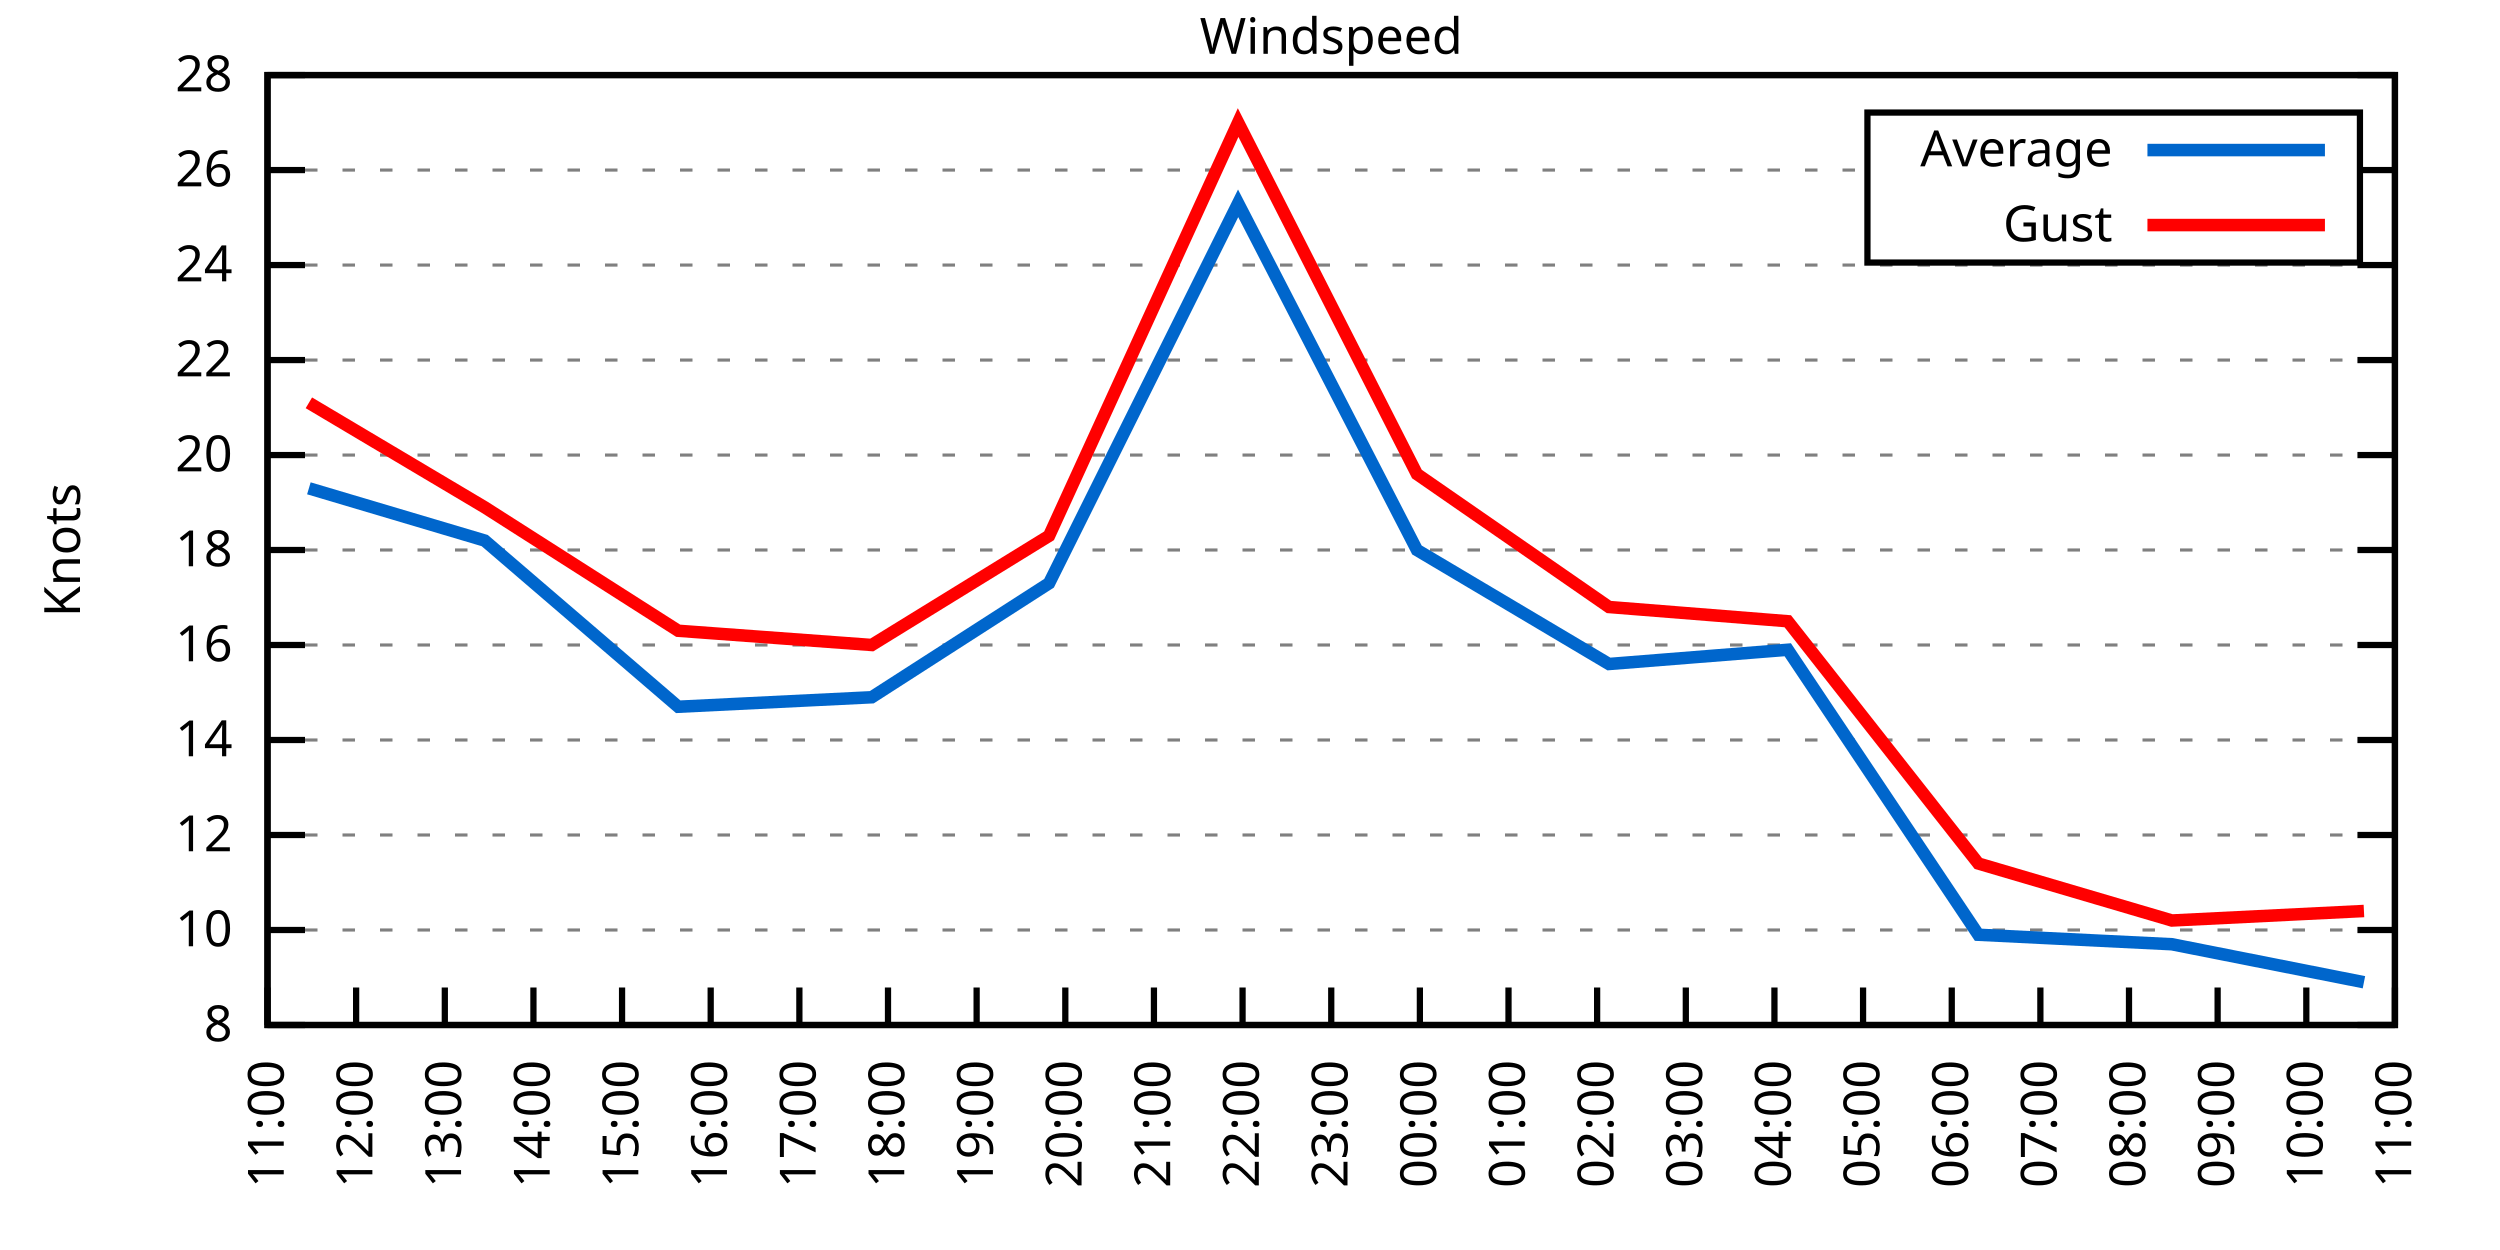
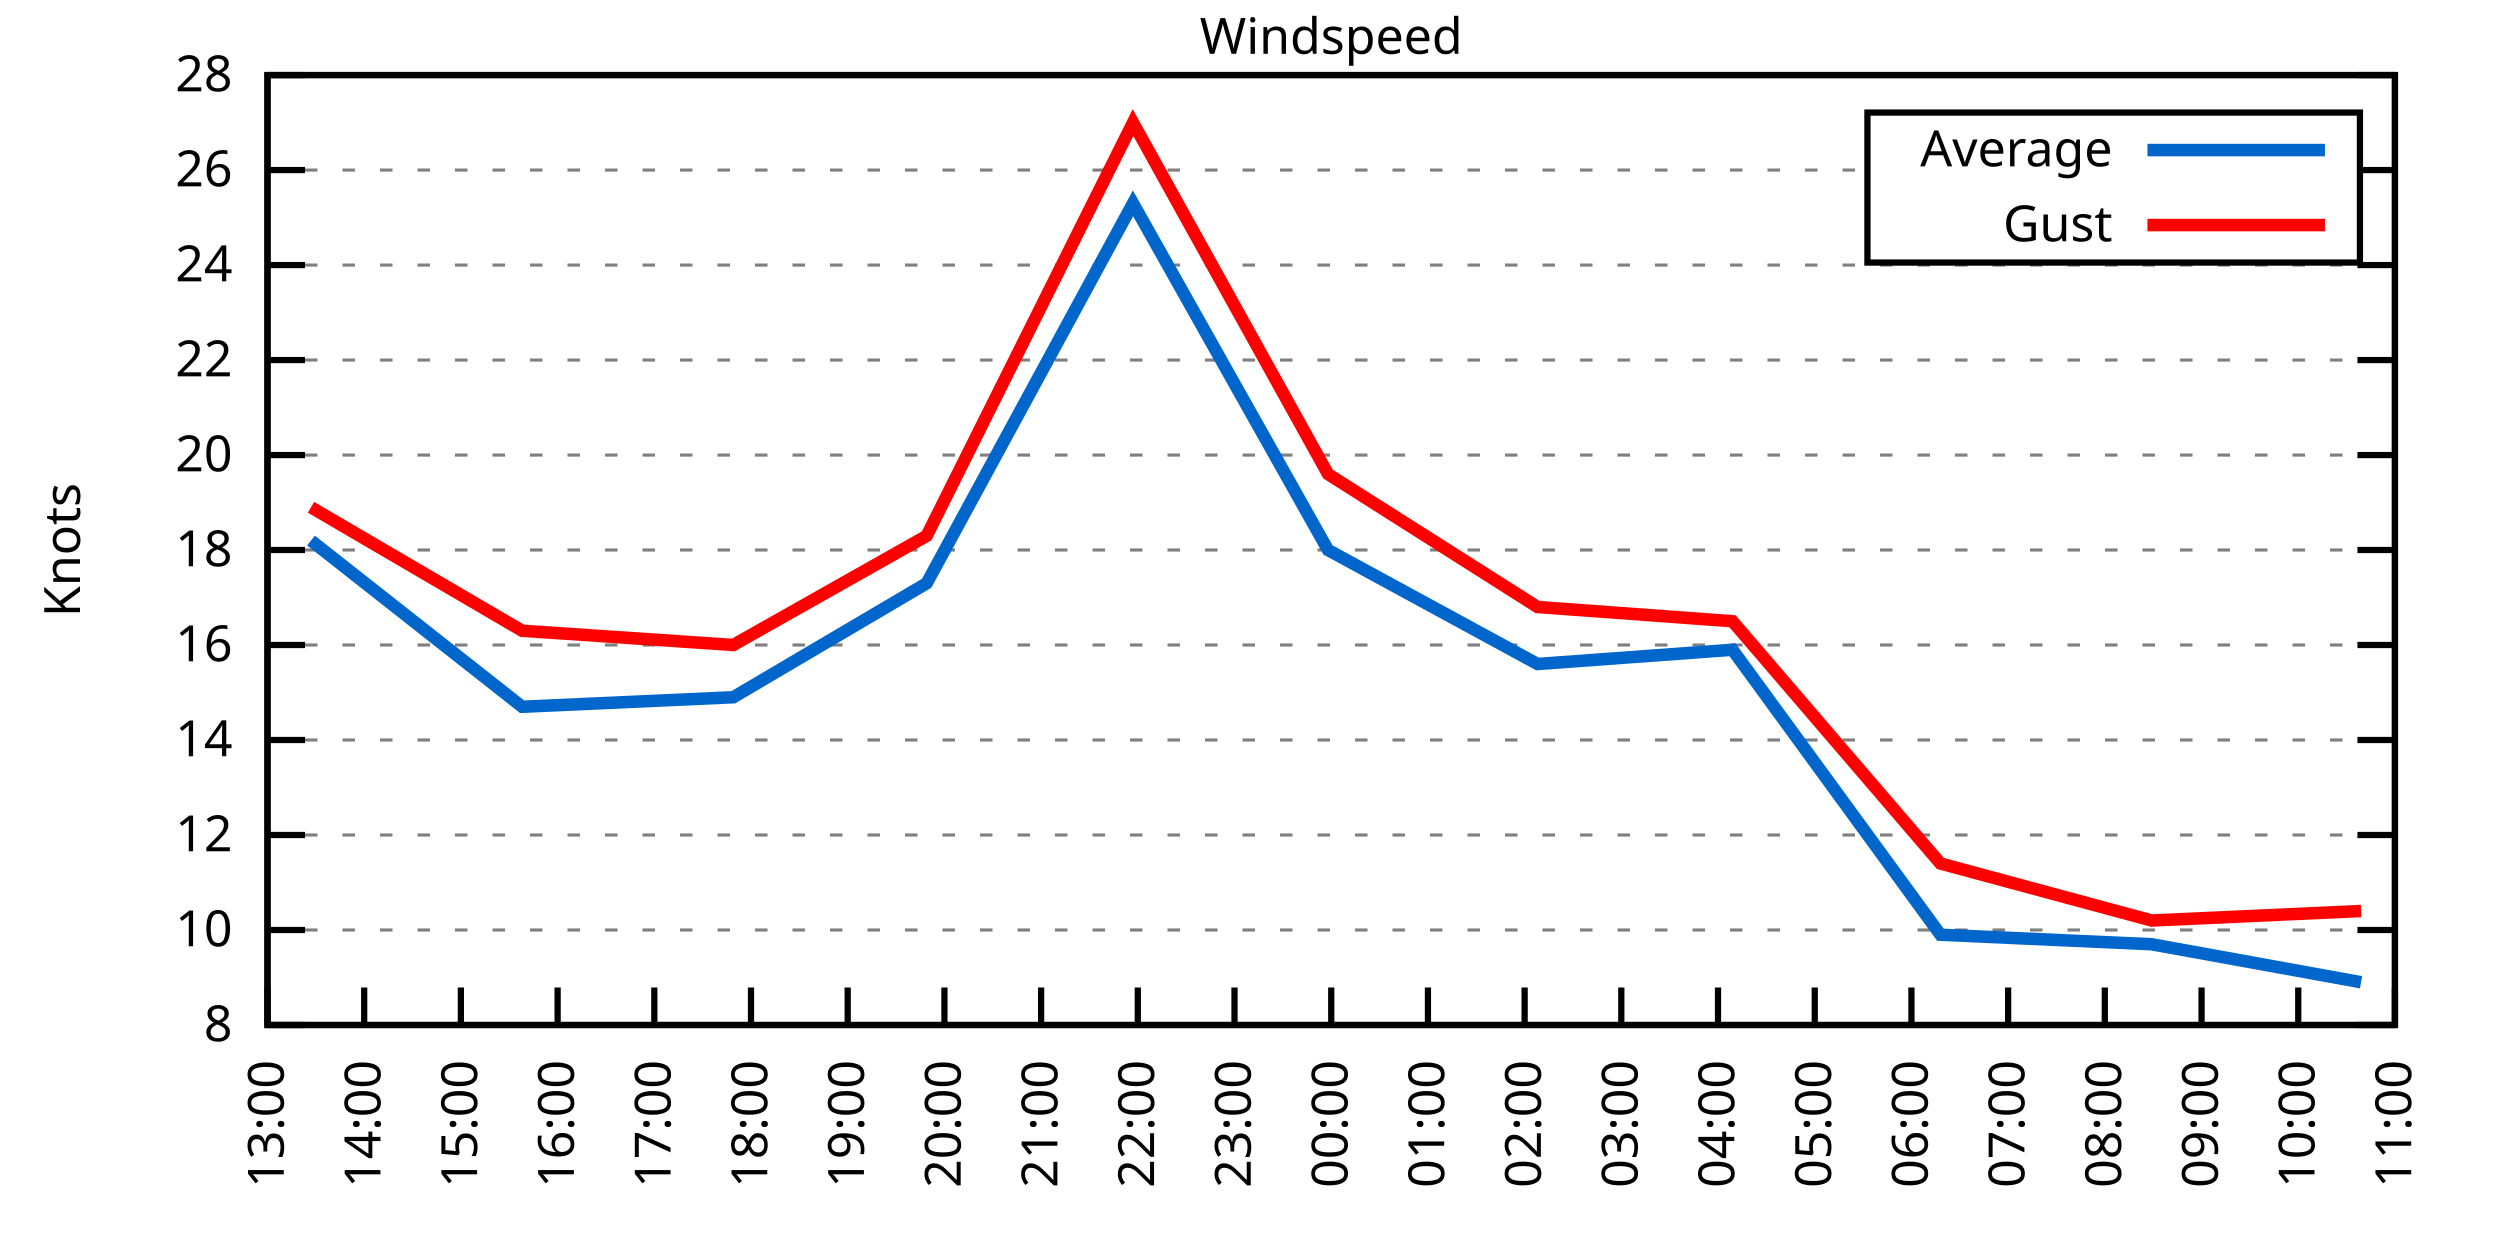
<svg xmlns="http://www.w3.org/2000/svg" xmlns:xlink="http://www.w3.org/1999/xlink" width="400" height="200" viewBox="0 0 400 200">
  <g id="gnuplot_canvas">
    <rect x="0" y="0" width="400" height="200" fill="none" />
    <defs>
      <circle id="gpDot" r="0.5" stroke-width="0.5" stroke="currentColor" />
      <path id="gpPt0" stroke-width="0.333" stroke="currentColor" d="M-1,0 h2 M0,-1 v2" />
      <path id="gpPt1" stroke-width="0.333" stroke="currentColor" d="M-1,-1 L1,1 M1,-1 L-1,1" />
      <path id="gpPt2" stroke-width="0.333" stroke="currentColor" d="M-1,0 L1,0 M0,-1 L0,1 M-1,-1 L1,1 M-1,1 L1,-1" />
      <rect id="gpPt3" stroke-width="0.333" stroke="currentColor" x="-1" y="-1" width="2" height="2" />
      <rect id="gpPt4" stroke-width="0.333" stroke="currentColor" fill="currentColor" x="-1" y="-1" width="2" height="2" />
      <circle id="gpPt5" stroke-width="0.333" stroke="currentColor" cx="0" cy="0" r="1" />
      <use xlink:href="#gpPt5" id="gpPt6" fill="currentColor" stroke="none" />
      <path id="gpPt7" stroke-width="0.333" stroke="currentColor" d="M0,-1.33 L-1.33,0.67 L1.33,0.67 z" />
      <use xlink:href="#gpPt7" id="gpPt8" fill="currentColor" stroke="none" />
      <use xlink:href="#gpPt7" id="gpPt9" stroke="currentColor" transform="rotate(180)" />
      <use xlink:href="#gpPt9" id="gpPt10" fill="currentColor" stroke="none" />
      <use xlink:href="#gpPt3" id="gpPt11" stroke="currentColor" transform="rotate(45)" />
      <use xlink:href="#gpPt11" id="gpPt12" fill="currentColor" stroke="none" />
      <path id="gpPt13" stroke-width="0.333" stroke="currentColor" d="M0,1.330 L1.265,0.411 L0.782,-1.067 L-0.782,-1.076 L-1.265,0.411 z" />
      <use xlink:href="#gpPt13" id="gpPt14" fill="currentColor" stroke="none" />
      <filter id="textbox" filterUnits="objectBoundingBox" x="0" y="0" height="1" width="1">
        <feFlood flood-color="white" flood-opacity="1" result="bgnd" />
        <feComposite in="SourceGraphic" in2="bgnd" operator="atop" />
      </filter>
      <filter id="greybox" filterUnits="objectBoundingBox" x="0" y="0" height="1" width="1">
        <feFlood flood-color="lightgrey" flood-opacity="1" result="grey" />
        <feComposite in="SourceGraphic" in2="grey" operator="atop" />
      </filter>
    </defs>
    <g fill="none" color="white" stroke="currentColor" stroke-width="1.00" stroke-linecap="butt" stroke-linejoin="miter">
</g>
    <g fill="none" color="black" stroke="currentColor" stroke-width="1.00" stroke-linecap="butt" stroke-linejoin="miter">
      <g stroke="none" shape-rendering="crispEdges">
        <polygon fill="rgb(255, 255, 255)" points="42.80,164.00 383.18,164.00 383.18,12.02 42.80,12.02 " />
      </g>
    </g>
    <g fill="none" color="black" stroke="currentColor" stroke-width="1.00" stroke-linecap="butt" stroke-linejoin="miter">
</g>
    <g fill="none" color="black" stroke="black" stroke-width="0.50" stroke-linecap="butt" stroke-linejoin="miter">
</g>
    <g fill="none" color="gray" stroke="currentColor" stroke-width="0.50" stroke-linecap="butt" stroke-linejoin="miter">
      <path stroke="gray" stroke-dasharray="2,4" class="gridline" d="M42.80,164.00 L383.19,164.00  " />
    </g>
    <g fill="none" color="gray" stroke="gray" stroke-width="1.00" stroke-linecap="butt" stroke-linejoin="miter">
</g>
    <g fill="none" color="black" stroke="currentColor" stroke-width="1.00" stroke-linecap="butt" stroke-linejoin="miter">
      <path stroke="black" d="M42.80,164.00 L48.80,164.00 M383.19,164.00 L377.19,164.00  " />
      <g transform="translate(37.20,166.60)" stroke="none" fill="black" font-family="Sans" font-size="8.00" text-anchor="end">
        <text>
          <tspan font-family="Sans"> 8</tspan>
        </text>
      </g>
    </g>
    <g fill="none" color="black" stroke="currentColor" stroke-width="1.00" stroke-linecap="butt" stroke-linejoin="miter">
</g>
    <g fill="none" color="black" stroke="black" stroke-width="0.50" stroke-linecap="butt" stroke-linejoin="miter">
</g>
    <g fill="none" color="gray" stroke="currentColor" stroke-width="0.50" stroke-linecap="butt" stroke-linejoin="miter">
      <path stroke="gray" stroke-dasharray="2,4" class="gridline" d="M42.80,148.80 L383.19,148.80  " />
    </g>
    <g fill="none" color="gray" stroke="gray" stroke-width="1.00" stroke-linecap="butt" stroke-linejoin="miter">
</g>
    <g fill="none" color="black" stroke="currentColor" stroke-width="1.00" stroke-linecap="butt" stroke-linejoin="miter">
      <path stroke="black" d="M42.80,148.80 L48.80,148.80 M383.19,148.80 L377.19,148.80  " />
      <g transform="translate(37.20,151.40)" stroke="none" fill="black" font-family="Sans" font-size="8.00" text-anchor="end">
        <text>
          <tspan font-family="Sans"> 10</tspan>
        </text>
      </g>
    </g>
    <g fill="none" color="black" stroke="currentColor" stroke-width="1.00" stroke-linecap="butt" stroke-linejoin="miter">
</g>
    <g fill="none" color="black" stroke="black" stroke-width="0.50" stroke-linecap="butt" stroke-linejoin="miter">
</g>
    <g fill="none" color="gray" stroke="currentColor" stroke-width="0.50" stroke-linecap="butt" stroke-linejoin="miter">
      <path stroke="gray" stroke-dasharray="2,4" class="gridline" d="M42.80,133.60 L383.19,133.60  " />
    </g>
    <g fill="none" color="gray" stroke="gray" stroke-width="1.00" stroke-linecap="butt" stroke-linejoin="miter">
</g>
    <g fill="none" color="black" stroke="currentColor" stroke-width="1.00" stroke-linecap="butt" stroke-linejoin="miter">
      <path stroke="black" d="M42.80,133.60 L48.80,133.60 M383.19,133.60 L377.19,133.60  " />
      <g transform="translate(37.20,136.20)" stroke="none" fill="black" font-family="Sans" font-size="8.00" text-anchor="end">
        <text>
          <tspan font-family="Sans"> 12</tspan>
        </text>
      </g>
    </g>
    <g fill="none" color="black" stroke="currentColor" stroke-width="1.00" stroke-linecap="butt" stroke-linejoin="miter">
</g>
    <g fill="none" color="black" stroke="black" stroke-width="0.50" stroke-linecap="butt" stroke-linejoin="miter">
</g>
    <g fill="none" color="gray" stroke="currentColor" stroke-width="0.50" stroke-linecap="butt" stroke-linejoin="miter">
      <path stroke="gray" stroke-dasharray="2,4" class="gridline" d="M42.80,118.40 L383.19,118.40  " />
    </g>
    <g fill="none" color="gray" stroke="gray" stroke-width="1.00" stroke-linecap="butt" stroke-linejoin="miter">
</g>
    <g fill="none" color="black" stroke="currentColor" stroke-width="1.00" stroke-linecap="butt" stroke-linejoin="miter">
      <path stroke="black" d="M42.80,118.40 L48.80,118.40 M383.19,118.40 L377.19,118.40  " />
      <g transform="translate(37.20,121.00)" stroke="none" fill="black" font-family="Sans" font-size="8.00" text-anchor="end">
        <text>
          <tspan font-family="Sans"> 14</tspan>
        </text>
      </g>
    </g>
    <g fill="none" color="black" stroke="currentColor" stroke-width="1.00" stroke-linecap="butt" stroke-linejoin="miter">
</g>
    <g fill="none" color="black" stroke="black" stroke-width="0.50" stroke-linecap="butt" stroke-linejoin="miter">
</g>
    <g fill="none" color="gray" stroke="currentColor" stroke-width="0.50" stroke-linecap="butt" stroke-linejoin="miter">
      <path stroke="gray" stroke-dasharray="2,4" class="gridline" d="M42.80,103.20 L383.19,103.20  " />
    </g>
    <g fill="none" color="gray" stroke="gray" stroke-width="1.00" stroke-linecap="butt" stroke-linejoin="miter">
</g>
    <g fill="none" color="black" stroke="currentColor" stroke-width="1.00" stroke-linecap="butt" stroke-linejoin="miter">
      <path stroke="black" d="M42.80,103.20 L48.80,103.20 M383.19,103.20 L377.19,103.20  " />
      <g transform="translate(37.20,105.80)" stroke="none" fill="black" font-family="Sans" font-size="8.00" text-anchor="end">
        <text>
          <tspan font-family="Sans"> 16</tspan>
        </text>
      </g>
    </g>
    <g fill="none" color="black" stroke="currentColor" stroke-width="1.00" stroke-linecap="butt" stroke-linejoin="miter">
</g>
    <g fill="none" color="black" stroke="black" stroke-width="0.50" stroke-linecap="butt" stroke-linejoin="miter">
</g>
    <g fill="none" color="gray" stroke="currentColor" stroke-width="0.50" stroke-linecap="butt" stroke-linejoin="miter">
      <path stroke="gray" stroke-dasharray="2,4" class="gridline" d="M42.80,88.00 L383.19,88.00  " />
    </g>
    <g fill="none" color="gray" stroke="gray" stroke-width="1.00" stroke-linecap="butt" stroke-linejoin="miter">
</g>
    <g fill="none" color="black" stroke="currentColor" stroke-width="1.00" stroke-linecap="butt" stroke-linejoin="miter">
      <path stroke="black" d="M42.80,88.00 L48.80,88.00 M383.19,88.00 L377.19,88.00  " />
      <g transform="translate(37.20,90.60)" stroke="none" fill="black" font-family="Sans" font-size="8.00" text-anchor="end">
        <text>
          <tspan font-family="Sans"> 18</tspan>
        </text>
      </g>
    </g>
    <g fill="none" color="black" stroke="currentColor" stroke-width="1.00" stroke-linecap="butt" stroke-linejoin="miter">
</g>
    <g fill="none" color="black" stroke="black" stroke-width="0.50" stroke-linecap="butt" stroke-linejoin="miter">
</g>
    <g fill="none" color="gray" stroke="currentColor" stroke-width="0.50" stroke-linecap="butt" stroke-linejoin="miter">
      <path stroke="gray" stroke-dasharray="2,4" class="gridline" d="M42.80,72.81 L383.19,72.81  " />
    </g>
    <g fill="none" color="gray" stroke="gray" stroke-width="1.00" stroke-linecap="butt" stroke-linejoin="miter">
</g>
    <g fill="none" color="black" stroke="currentColor" stroke-width="1.00" stroke-linecap="butt" stroke-linejoin="miter">
      <path stroke="black" d="M42.80,72.81 L48.80,72.81 M383.19,72.81 L377.19,72.81  " />
      <g transform="translate(37.20,75.41)" stroke="none" fill="black" font-family="Sans" font-size="8.00" text-anchor="end">
        <text>
          <tspan font-family="Sans"> 20</tspan>
        </text>
      </g>
    </g>
    <g fill="none" color="black" stroke="currentColor" stroke-width="1.00" stroke-linecap="butt" stroke-linejoin="miter">
</g>
    <g fill="none" color="black" stroke="black" stroke-width="0.50" stroke-linecap="butt" stroke-linejoin="miter">
</g>
    <g fill="none" color="gray" stroke="currentColor" stroke-width="0.50" stroke-linecap="butt" stroke-linejoin="miter">
      <path stroke="gray" stroke-dasharray="2,4" class="gridline" d="M42.80,57.61 L383.19,57.61  " />
    </g>
    <g fill="none" color="gray" stroke="gray" stroke-width="1.00" stroke-linecap="butt" stroke-linejoin="miter">
</g>
    <g fill="none" color="black" stroke="currentColor" stroke-width="1.00" stroke-linecap="butt" stroke-linejoin="miter">
      <path stroke="black" d="M42.80,57.61 L48.80,57.61 M383.19,57.61 L377.19,57.61  " />
      <g transform="translate(37.20,60.21)" stroke="none" fill="black" font-family="Sans" font-size="8.00" text-anchor="end">
        <text>
          <tspan font-family="Sans"> 22</tspan>
        </text>
      </g>
    </g>
    <g fill="none" color="black" stroke="currentColor" stroke-width="1.00" stroke-linecap="butt" stroke-linejoin="miter">
</g>
    <g fill="none" color="black" stroke="black" stroke-width="0.50" stroke-linecap="butt" stroke-linejoin="miter">
</g>
    <g fill="none" color="gray" stroke="currentColor" stroke-width="0.50" stroke-linecap="butt" stroke-linejoin="miter">
      <path stroke="gray" stroke-dasharray="2,4" class="gridline" d="M42.80,42.41 L383.19,42.41  " />
    </g>
    <g fill="none" color="gray" stroke="gray" stroke-width="1.00" stroke-linecap="butt" stroke-linejoin="miter">
</g>
    <g fill="none" color="black" stroke="currentColor" stroke-width="1.00" stroke-linecap="butt" stroke-linejoin="miter">
      <path stroke="black" d="M42.80,42.41 L48.80,42.41 M383.19,42.41 L377.19,42.41  " />
      <g transform="translate(37.20,45.01)" stroke="none" fill="black" font-family="Sans" font-size="8.00" text-anchor="end">
        <text>
          <tspan font-family="Sans"> 24</tspan>
        </text>
      </g>
    </g>
    <g fill="none" color="black" stroke="currentColor" stroke-width="1.00" stroke-linecap="butt" stroke-linejoin="miter">
</g>
    <g fill="none" color="black" stroke="black" stroke-width="0.50" stroke-linecap="butt" stroke-linejoin="miter">
</g>
    <g fill="none" color="gray" stroke="currentColor" stroke-width="0.50" stroke-linecap="butt" stroke-linejoin="miter">
      <path stroke="gray" stroke-dasharray="2,4" class="gridline" d="M42.80,27.21 L298.79,27.21 M377.59,27.21 L383.19,27.21  " />
    </g>
    <g fill="none" color="gray" stroke="gray" stroke-width="1.00" stroke-linecap="butt" stroke-linejoin="miter">
</g>
    <g fill="none" color="black" stroke="currentColor" stroke-width="1.00" stroke-linecap="butt" stroke-linejoin="miter">
      <path stroke="black" d="M42.80,27.21 L48.80,27.21 M383.19,27.21 L377.19,27.21  " />
      <g transform="translate(37.20,29.81)" stroke="none" fill="black" font-family="Sans" font-size="8.00" text-anchor="end">
        <text>
          <tspan font-family="Sans"> 26</tspan>
        </text>
      </g>
    </g>
    <g fill="none" color="black" stroke="currentColor" stroke-width="1.00" stroke-linecap="butt" stroke-linejoin="miter">
</g>
    <g fill="none" color="black" stroke="black" stroke-width="0.50" stroke-linecap="butt" stroke-linejoin="miter">
</g>
    <g fill="none" color="gray" stroke="currentColor" stroke-width="0.50" stroke-linecap="butt" stroke-linejoin="miter">
      <path stroke="gray" stroke-dasharray="2,4" class="gridline" d="M42.80,12.01 L383.19,12.01  " />
    </g>
    <g fill="none" color="gray" stroke="gray" stroke-width="1.00" stroke-linecap="butt" stroke-linejoin="miter">
</g>
    <g fill="none" color="black" stroke="currentColor" stroke-width="1.00" stroke-linecap="butt" stroke-linejoin="miter">
      <path stroke="black" d="M42.80,12.01 L48.80,12.01 M383.19,12.01 L377.19,12.01  " />
      <g transform="translate(37.20,14.61)" stroke="none" fill="black" font-family="Sans" font-size="8.00" text-anchor="end">
        <text>
          <tspan font-family="Sans"> 28</tspan>
        </text>
      </g>
    </g>
    <g fill="none" color="black" stroke="currentColor" stroke-width="1.00" stroke-linecap="butt" stroke-linejoin="miter">
      <path stroke="black" d="M42.80,164.00 L42.80,158.00  " />
      <g transform="translate(45.40,169.60) rotate(270.00)" stroke="none" fill="black" font-family="Sans" font-size="8.00" text-anchor="end">
        <text>
-           <tspan font-family="Sans">11:00</tspan>
-         </text>
-       </g>
-     </g>
-     <g fill="none" color="black" stroke="currentColor" stroke-width="1.00" stroke-linecap="butt" stroke-linejoin="miter">
-       <path stroke="black" d="M56.98,164.00 L56.98,158.00  " />
-       <g transform="translate(59.58,169.60) rotate(270.00)" stroke="none" fill="black" font-family="Sans" font-size="8.00" text-anchor="end">
-         <text>
-           <tspan font-family="Sans">12:00</tspan>
-         </text>
-       </g>
-     </g>
-     <g fill="none" color="black" stroke="currentColor" stroke-width="1.00" stroke-linecap="butt" stroke-linejoin="miter">
-       <path stroke="black" d="M71.17,164.00 L71.17,158.00  " />
-       <g transform="translate(73.77,169.60) rotate(270.00)" stroke="none" fill="black" font-family="Sans" font-size="8.00" text-anchor="end">
-         <text>
          <tspan font-family="Sans">13:00</tspan>
        </text>
      </g>
    </g>
    <g fill="none" color="black" stroke="currentColor" stroke-width="1.00" stroke-linecap="butt" stroke-linejoin="miter">
-       <path stroke="black" d="M85.35,164.00 L85.35,158.00  " />
-       <g transform="translate(87.95,169.60) rotate(270.00)" stroke="none" fill="black" font-family="Sans" font-size="8.00" text-anchor="end">
+       <path stroke="black" d="M58.27,164.00 L58.27,158.00  " />
+       <g transform="translate(60.87,169.60) rotate(270.00)" stroke="none" fill="black" font-family="Sans" font-size="8.00" text-anchor="end">
        <text>
          <tspan font-family="Sans">14:00</tspan>
        </text>
      </g>
    </g>
    <g fill="none" color="black" stroke="currentColor" stroke-width="1.00" stroke-linecap="butt" stroke-linejoin="miter">
-       <path stroke="black" d="M99.53,164.00 L99.53,158.00  " />
-       <g transform="translate(102.13,169.60) rotate(270.00)" stroke="none" fill="black" font-family="Sans" font-size="8.00" text-anchor="end">
+       <path stroke="black" d="M73.74,164.00 L73.74,158.00  " />
+       <g transform="translate(76.34,169.60) rotate(270.00)" stroke="none" fill="black" font-family="Sans" font-size="8.00" text-anchor="end">
        <text>
          <tspan font-family="Sans">15:00</tspan>
        </text>
      </g>
    </g>
    <g fill="none" color="black" stroke="currentColor" stroke-width="1.00" stroke-linecap="butt" stroke-linejoin="miter">
-       <path stroke="black" d="M113.71,164.00 L113.71,158.00  " />
-       <g transform="translate(116.31,169.60) rotate(270.00)" stroke="none" fill="black" font-family="Sans" font-size="8.00" text-anchor="end">
+       <path stroke="black" d="M89.22,164.00 L89.22,158.00  " />
+       <g transform="translate(91.82,169.60) rotate(270.00)" stroke="none" fill="black" font-family="Sans" font-size="8.00" text-anchor="end">
        <text>
          <tspan font-family="Sans">16:00</tspan>
        </text>
      </g>
    </g>
    <g fill="none" color="black" stroke="currentColor" stroke-width="1.00" stroke-linecap="butt" stroke-linejoin="miter">
-       <path stroke="black" d="M127.90,164.00 L127.90,158.00  " />
-       <g transform="translate(130.50,169.60) rotate(270.00)" stroke="none" fill="black" font-family="Sans" font-size="8.00" text-anchor="end">
+       <path stroke="black" d="M104.69,164.00 L104.69,158.00  " />
+       <g transform="translate(107.29,169.60) rotate(270.00)" stroke="none" fill="black" font-family="Sans" font-size="8.00" text-anchor="end">
        <text>
          <tspan font-family="Sans">17:00</tspan>
        </text>
      </g>
    </g>
    <g fill="none" color="black" stroke="currentColor" stroke-width="1.00" stroke-linecap="butt" stroke-linejoin="miter">
-       <path stroke="black" d="M142.08,164.00 L142.08,158.00  " />
-       <g transform="translate(144.68,169.60) rotate(270.00)" stroke="none" fill="black" font-family="Sans" font-size="8.00" text-anchor="end">
+       <path stroke="black" d="M120.16,164.00 L120.16,158.00  " />
+       <g transform="translate(122.76,169.60) rotate(270.00)" stroke="none" fill="black" font-family="Sans" font-size="8.00" text-anchor="end">
        <text>
          <tspan font-family="Sans">18:00</tspan>
        </text>
      </g>
    </g>
    <g fill="none" color="black" stroke="currentColor" stroke-width="1.00" stroke-linecap="butt" stroke-linejoin="miter">
-       <path stroke="black" d="M156.26,164.00 L156.26,158.00  " />
-       <g transform="translate(158.86,169.60) rotate(270.00)" stroke="none" fill="black" font-family="Sans" font-size="8.00" text-anchor="end">
+       <path stroke="black" d="M135.63,164.00 L135.63,158.00  " />
+       <g transform="translate(138.23,169.60) rotate(270.00)" stroke="none" fill="black" font-family="Sans" font-size="8.00" text-anchor="end">
        <text>
          <tspan font-family="Sans">19:00</tspan>
        </text>
      </g>
    </g>
    <g fill="none" color="black" stroke="currentColor" stroke-width="1.00" stroke-linecap="butt" stroke-linejoin="miter">
-       <path stroke="black" d="M170.45,164.00 L170.45,158.00  " />
-       <g transform="translate(173.05,169.60) rotate(270.00)" stroke="none" fill="black" font-family="Sans" font-size="8.00" text-anchor="end">
+       <path stroke="black" d="M151.11,164.00 L151.11,158.00  " />
+       <g transform="translate(153.71,169.60) rotate(270.00)" stroke="none" fill="black" font-family="Sans" font-size="8.00" text-anchor="end">
        <text>
          <tspan font-family="Sans">20:00</tspan>
        </text>
      </g>
    </g>
    <g fill="none" color="black" stroke="currentColor" stroke-width="1.00" stroke-linecap="butt" stroke-linejoin="miter">
-       <path stroke="black" d="M184.63,164.00 L184.63,158.00  " />
-       <g transform="translate(187.23,169.60) rotate(270.00)" stroke="none" fill="black" font-family="Sans" font-size="8.00" text-anchor="end">
+       <path stroke="black" d="M166.58,164.00 L166.58,158.00  " />
+       <g transform="translate(169.18,169.60) rotate(270.00)" stroke="none" fill="black" font-family="Sans" font-size="8.00" text-anchor="end">
        <text>
          <tspan font-family="Sans">21:00</tspan>
        </text>
      </g>
    </g>
    <g fill="none" color="black" stroke="currentColor" stroke-width="1.00" stroke-linecap="butt" stroke-linejoin="miter">
-       <path stroke="black" d="M198.81,164.00 L198.81,158.00  " />
-       <g transform="translate(201.41,169.60) rotate(270.00)" stroke="none" fill="black" font-family="Sans" font-size="8.00" text-anchor="end">
+       <path stroke="black" d="M182.05,164.00 L182.05,158.00  " />
+       <g transform="translate(184.65,169.60) rotate(270.00)" stroke="none" fill="black" font-family="Sans" font-size="8.00" text-anchor="end">
        <text>
          <tspan font-family="Sans">22:00</tspan>
+         </text>
+       </g>
+     </g>
+     <g fill="none" color="black" stroke="currentColor" stroke-width="1.00" stroke-linecap="butt" stroke-linejoin="miter">
+       <path stroke="black" d="M197.52,164.00 L197.52,158.00  " />
+       <g transform="translate(200.12,169.60) rotate(270.00)" stroke="none" fill="black" font-family="Sans" font-size="8.00" text-anchor="end">
+         <text>
+           <tspan font-family="Sans">23:00</tspan>
        </text>
      </g>
    </g>
    <g fill="none" color="black" stroke="currentColor" stroke-width="1.00" stroke-linecap="butt" stroke-linejoin="miter">
      <path stroke="black" d="M213.00,164.00 L213.00,158.00  " />
      <g transform="translate(215.60,169.60) rotate(270.00)" stroke="none" fill="black" font-family="Sans" font-size="8.00" text-anchor="end">
        <text>
-           <tspan font-family="Sans">23:00</tspan>
-         </text>
-       </g>
-     </g>
-     <g fill="none" color="black" stroke="currentColor" stroke-width="1.00" stroke-linecap="butt" stroke-linejoin="miter">
-       <path stroke="black" d="M227.18,164.00 L227.18,158.00  " />
-       <g transform="translate(229.78,169.60) rotate(270.00)" stroke="none" fill="black" font-family="Sans" font-size="8.00" text-anchor="end">
-         <text>
          <tspan font-family="Sans">00:00</tspan>
        </text>
      </g>
    </g>
    <g fill="none" color="black" stroke="currentColor" stroke-width="1.00" stroke-linecap="butt" stroke-linejoin="miter">
-       <path stroke="black" d="M241.36,164.00 L241.36,158.00  " />
-       <g transform="translate(243.96,169.60) rotate(270.00)" stroke="none" fill="black" font-family="Sans" font-size="8.00" text-anchor="end">
+       <path stroke="black" d="M228.47,164.00 L228.47,158.00  " />
+       <g transform="translate(231.07,169.60) rotate(270.00)" stroke="none" fill="black" font-family="Sans" font-size="8.00" text-anchor="end">
        <text>
          <tspan font-family="Sans">01:00</tspan>
        </text>
      </g>
    </g>
    <g fill="none" color="black" stroke="currentColor" stroke-width="1.00" stroke-linecap="butt" stroke-linejoin="miter">
-       <path stroke="black" d="M255.54,164.00 L255.54,158.00  " />
-       <g transform="translate(258.14,169.60) rotate(270.00)" stroke="none" fill="black" font-family="Sans" font-size="8.00" text-anchor="end">
+       <path stroke="black" d="M243.94,164.00 L243.94,158.00  " />
+       <g transform="translate(246.54,169.60) rotate(270.00)" stroke="none" fill="black" font-family="Sans" font-size="8.00" text-anchor="end">
        <text>
          <tspan font-family="Sans">02:00</tspan>
        </text>
      </g>
    </g>
    <g fill="none" color="black" stroke="currentColor" stroke-width="1.00" stroke-linecap="butt" stroke-linejoin="miter">
-       <path stroke="black" d="M269.73,164.00 L269.73,158.00  " />
-       <g transform="translate(272.33,169.60) rotate(270.00)" stroke="none" fill="black" font-family="Sans" font-size="8.00" text-anchor="end">
+       <path stroke="black" d="M259.41,164.00 L259.41,158.00  " />
+       <g transform="translate(262.01,169.60) rotate(270.00)" stroke="none" fill="black" font-family="Sans" font-size="8.00" text-anchor="end">
        <text>
          <tspan font-family="Sans">03:00</tspan>
        </text>
      </g>
    </g>
    <g fill="none" color="black" stroke="currentColor" stroke-width="1.00" stroke-linecap="butt" stroke-linejoin="miter">
-       <path stroke="black" d="M283.91,164.00 L283.91,158.00  " />
-       <g transform="translate(286.51,169.60) rotate(270.00)" stroke="none" fill="black" font-family="Sans" font-size="8.00" text-anchor="end">
+       <path stroke="black" d="M274.88,164.00 L274.88,158.00  " />
+       <g transform="translate(277.48,169.60) rotate(270.00)" stroke="none" fill="black" font-family="Sans" font-size="8.00" text-anchor="end">
        <text>
          <tspan font-family="Sans">04:00</tspan>
        </text>
      </g>
    </g>
    <g fill="none" color="black" stroke="currentColor" stroke-width="1.00" stroke-linecap="butt" stroke-linejoin="miter">
-       <path stroke="black" d="M298.09,164.00 L298.09,158.00  " />
-       <g transform="translate(300.69,169.60) rotate(270.00)" stroke="none" fill="black" font-family="Sans" font-size="8.00" text-anchor="end">
+       <path stroke="black" d="M290.36,164.00 L290.36,158.00  " />
+       <g transform="translate(292.96,169.60) rotate(270.00)" stroke="none" fill="black" font-family="Sans" font-size="8.00" text-anchor="end">
        <text>
          <tspan font-family="Sans">05:00</tspan>
        </text>
      </g>
    </g>
    <g fill="none" color="black" stroke="currentColor" stroke-width="1.00" stroke-linecap="butt" stroke-linejoin="miter">
-       <path stroke="black" d="M312.28,164.00 L312.28,158.00  " />
-       <g transform="translate(314.88,169.60) rotate(270.00)" stroke="none" fill="black" font-family="Sans" font-size="8.00" text-anchor="end">
+       <path stroke="black" d="M305.83,164.00 L305.83,158.00  " />
+       <g transform="translate(308.43,169.60) rotate(270.00)" stroke="none" fill="black" font-family="Sans" font-size="8.00" text-anchor="end">
        <text>
          <tspan font-family="Sans">06:00</tspan>
        </text>
      </g>
    </g>
    <g fill="none" color="black" stroke="currentColor" stroke-width="1.00" stroke-linecap="butt" stroke-linejoin="miter">
-       <path stroke="black" d="M326.46,164.00 L326.46,158.00  " />
-       <g transform="translate(329.06,169.60) rotate(270.00)" stroke="none" fill="black" font-family="Sans" font-size="8.00" text-anchor="end">
+       <path stroke="black" d="M321.30,164.00 L321.30,158.00  " />
+       <g transform="translate(323.90,169.60) rotate(270.00)" stroke="none" fill="black" font-family="Sans" font-size="8.00" text-anchor="end">
        <text>
          <tspan font-family="Sans">07:00</tspan>
        </text>
      </g>
    </g>
    <g fill="none" color="black" stroke="currentColor" stroke-width="1.00" stroke-linecap="butt" stroke-linejoin="miter">
-       <path stroke="black" d="M340.64,164.00 L340.64,158.00  " />
-       <g transform="translate(343.24,169.60) rotate(270.00)" stroke="none" fill="black" font-family="Sans" font-size="8.00" text-anchor="end">
+       <path stroke="black" d="M336.77,164.00 L336.77,158.00  " />
+       <g transform="translate(339.37,169.60) rotate(270.00)" stroke="none" fill="black" font-family="Sans" font-size="8.00" text-anchor="end">
        <text>
          <tspan font-family="Sans">08:00</tspan>
        </text>
      </g>
    </g>
    <g fill="none" color="black" stroke="currentColor" stroke-width="1.00" stroke-linecap="butt" stroke-linejoin="miter">
-       <path stroke="black" d="M354.82,164.00 L354.82,158.00  " />
-       <g transform="translate(357.42,169.60) rotate(270.00)" stroke="none" fill="black" font-family="Sans" font-size="8.00" text-anchor="end">
+       <path stroke="black" d="M352.25,164.00 L352.25,158.00  " />
+       <g transform="translate(354.85,169.60) rotate(270.00)" stroke="none" fill="black" font-family="Sans" font-size="8.00" text-anchor="end">
        <text>
          <tspan font-family="Sans">09:00</tspan>
        </text>
      </g>
    </g>
    <g fill="none" color="black" stroke="currentColor" stroke-width="1.00" stroke-linecap="butt" stroke-linejoin="miter">
-       <path stroke="black" d="M369.01,164.00 L369.01,158.00  " />
-       <g transform="translate(371.61,169.60) rotate(270.00)" stroke="none" fill="black" font-family="Sans" font-size="8.00" text-anchor="end">
+       <path stroke="black" d="M367.72,164.00 L367.72,158.00  " />
+       <g transform="translate(370.32,169.60) rotate(270.00)" stroke="none" fill="black" font-family="Sans" font-size="8.00" text-anchor="end">
        <text>
          <tspan font-family="Sans">10:00</tspan>
        </text>
      </g>
    </g>
    <g fill="none" color="black" stroke="currentColor" stroke-width="1.00" stroke-linecap="butt" stroke-linejoin="miter">
      <path stroke="black" d="M383.19,164.00 L383.19,158.00  " />
      <g transform="translate(385.79,169.60) rotate(270.00)" stroke="none" fill="black" font-family="Sans" font-size="8.00" text-anchor="end">
        <text>
          <tspan font-family="Sans">11:00</tspan>
        </text>
      </g>
    </g>
    <g fill="none" color="black" stroke="currentColor" stroke-width="1.00" stroke-linecap="butt" stroke-linejoin="miter">
</g>
    <g fill="none" color="black" stroke="currentColor" stroke-width="1.00" stroke-linecap="butt" stroke-linejoin="miter">
      <path stroke="black" d="M42.80,12.01 L42.80,164.00 L383.19,164.00 L383.19,12.01 L42.80,12.01 Z  " />
    </g>
    <g fill="none" color="black" stroke="currentColor" stroke-width="1.00" stroke-linecap="butt" stroke-linejoin="miter">
</g>
    <g fill="none" color="black" stroke="currentColor" stroke-width="1.00" stroke-linecap="butt" stroke-linejoin="miter">
      <path stroke="black" d="M298.79,42.01 L298.79,18.01 L377.59,18.01 L377.59,42.01 L298.79,42.01 Z  " />
    </g>
    <g id="Windspeed_plot_1">
      <g fill="none" color="white" stroke="black" stroke-width="2.00" stroke-linecap="butt" stroke-linejoin="miter">
</g>
      <g fill="none" color="black" stroke="currentColor" stroke-width="2.00" stroke-linecap="butt" stroke-linejoin="miter">
        <g transform="translate(337.99,26.61)" stroke="none" fill="black" font-family="Sans" font-size="8.00" text-anchor="end">
          <text>
            <tspan font-family="Sans">Average</tspan>
          </text>
        </g>
      </g>
      <g fill="none" color="black" stroke="currentColor" stroke-width="2.00" stroke-linecap="butt" stroke-linejoin="miter">
-         <path stroke="rgb(  0, 102, 204)" d="M343.59,24.01 L371.99,24.01 M49.42,78.13 L77.55,86.49 L108.51,113.08 L139.48,111.56 L167.85,93.32 L198.10,32.53   L226.71,88.00 L257.43,106.24 L286.04,103.96 L316.53,149.56 L347.50,151.08 L378.23,157.16  " />
+         <path stroke="rgb(  0, 102, 204)" d="M343.59,24.01 L371.99,24.01 M49.76,86.49 L83.54,113.08 L117.32,111.56 L148.27,93.32 L181.28,32.53 L212.48,88.00   L246.00,106.24 L277.20,103.96 L310.47,149.56 L344.25,151.08 L377.77,157.16  " />
      </g>
    </g>
    <g id="Windspeed_plot_2">
      <g fill="none" color="black" stroke="currentColor" stroke-width="2.00" stroke-linecap="butt" stroke-linejoin="miter">
        <g transform="translate(337.99,38.61)" stroke="none" fill="black" font-family="Sans" font-size="8.00" text-anchor="end">
          <text>
            <tspan font-family="Sans">Gust</tspan>
          </text>
        </g>
      </g>
      <g fill="none" color="black" stroke="currentColor" stroke-width="2.00" stroke-linecap="butt" stroke-linejoin="miter">
-         <path stroke="rgb(255,   0,   0)" d="M343.59,36.01 L371.99,36.01 M49.42,64.45 L77.55,81.17 L108.51,100.92 L139.48,103.20 L167.85,85.73 L198.10,19.61   L226.71,75.85 L257.43,97.12 L286.04,99.40 L316.53,138.16 L347.50,147.28 L378.23,145.76  " />
+         <path stroke="rgb(255,   0,   0)" d="M343.59,36.01 L371.99,36.01 M49.76,81.17 L83.54,100.92 L117.32,103.20 L148.27,85.73 L181.28,19.61 L212.48,75.85   L246.00,97.12 L277.20,99.40 L310.47,138.16 L344.25,147.28 L377.77,145.76  " />
      </g>
    </g>
    <g fill="none" color="black" stroke="currentColor" stroke-width="2.00" stroke-linecap="butt" stroke-linejoin="miter">
</g>
    <g fill="none" color="black" stroke="black" stroke-width="1.00" stroke-linecap="butt" stroke-linejoin="miter">
</g>
    <g fill="none" color="black" stroke="currentColor" stroke-width="1.00" stroke-linecap="butt" stroke-linejoin="miter">
      <path stroke="black" d="M42.80,12.01 L42.80,164.00 L383.19,164.00 L383.19,12.01 L42.80,12.01 Z  " />
      <g transform="translate(12.80,88.01) rotate(270.00)" stroke="none" fill="black" font-family="Sans" font-size="8.00" text-anchor="middle">
        <text>
          <tspan font-family="Sans">Knots</tspan>
        </text>
      </g>
    </g>
    <g fill="none" color="black" stroke="currentColor" stroke-width="1.00" stroke-linecap="butt" stroke-linejoin="miter">
</g>
    <g fill="none" color="black" stroke="currentColor" stroke-width="1.00" stroke-linecap="butt" stroke-linejoin="miter">
      <g transform="translate(212.99,8.61)" stroke="none" fill="black" font-family="Sans" font-size="8.00" text-anchor="middle">
        <text>
          <tspan font-family="Sans">Windspeed</tspan>
        </text>
      </g>
    </g>
    <g fill="none" color="black" stroke="currentColor" stroke-width="1.00" stroke-linecap="butt" stroke-linejoin="miter">
</g>
  </g>
</svg>
